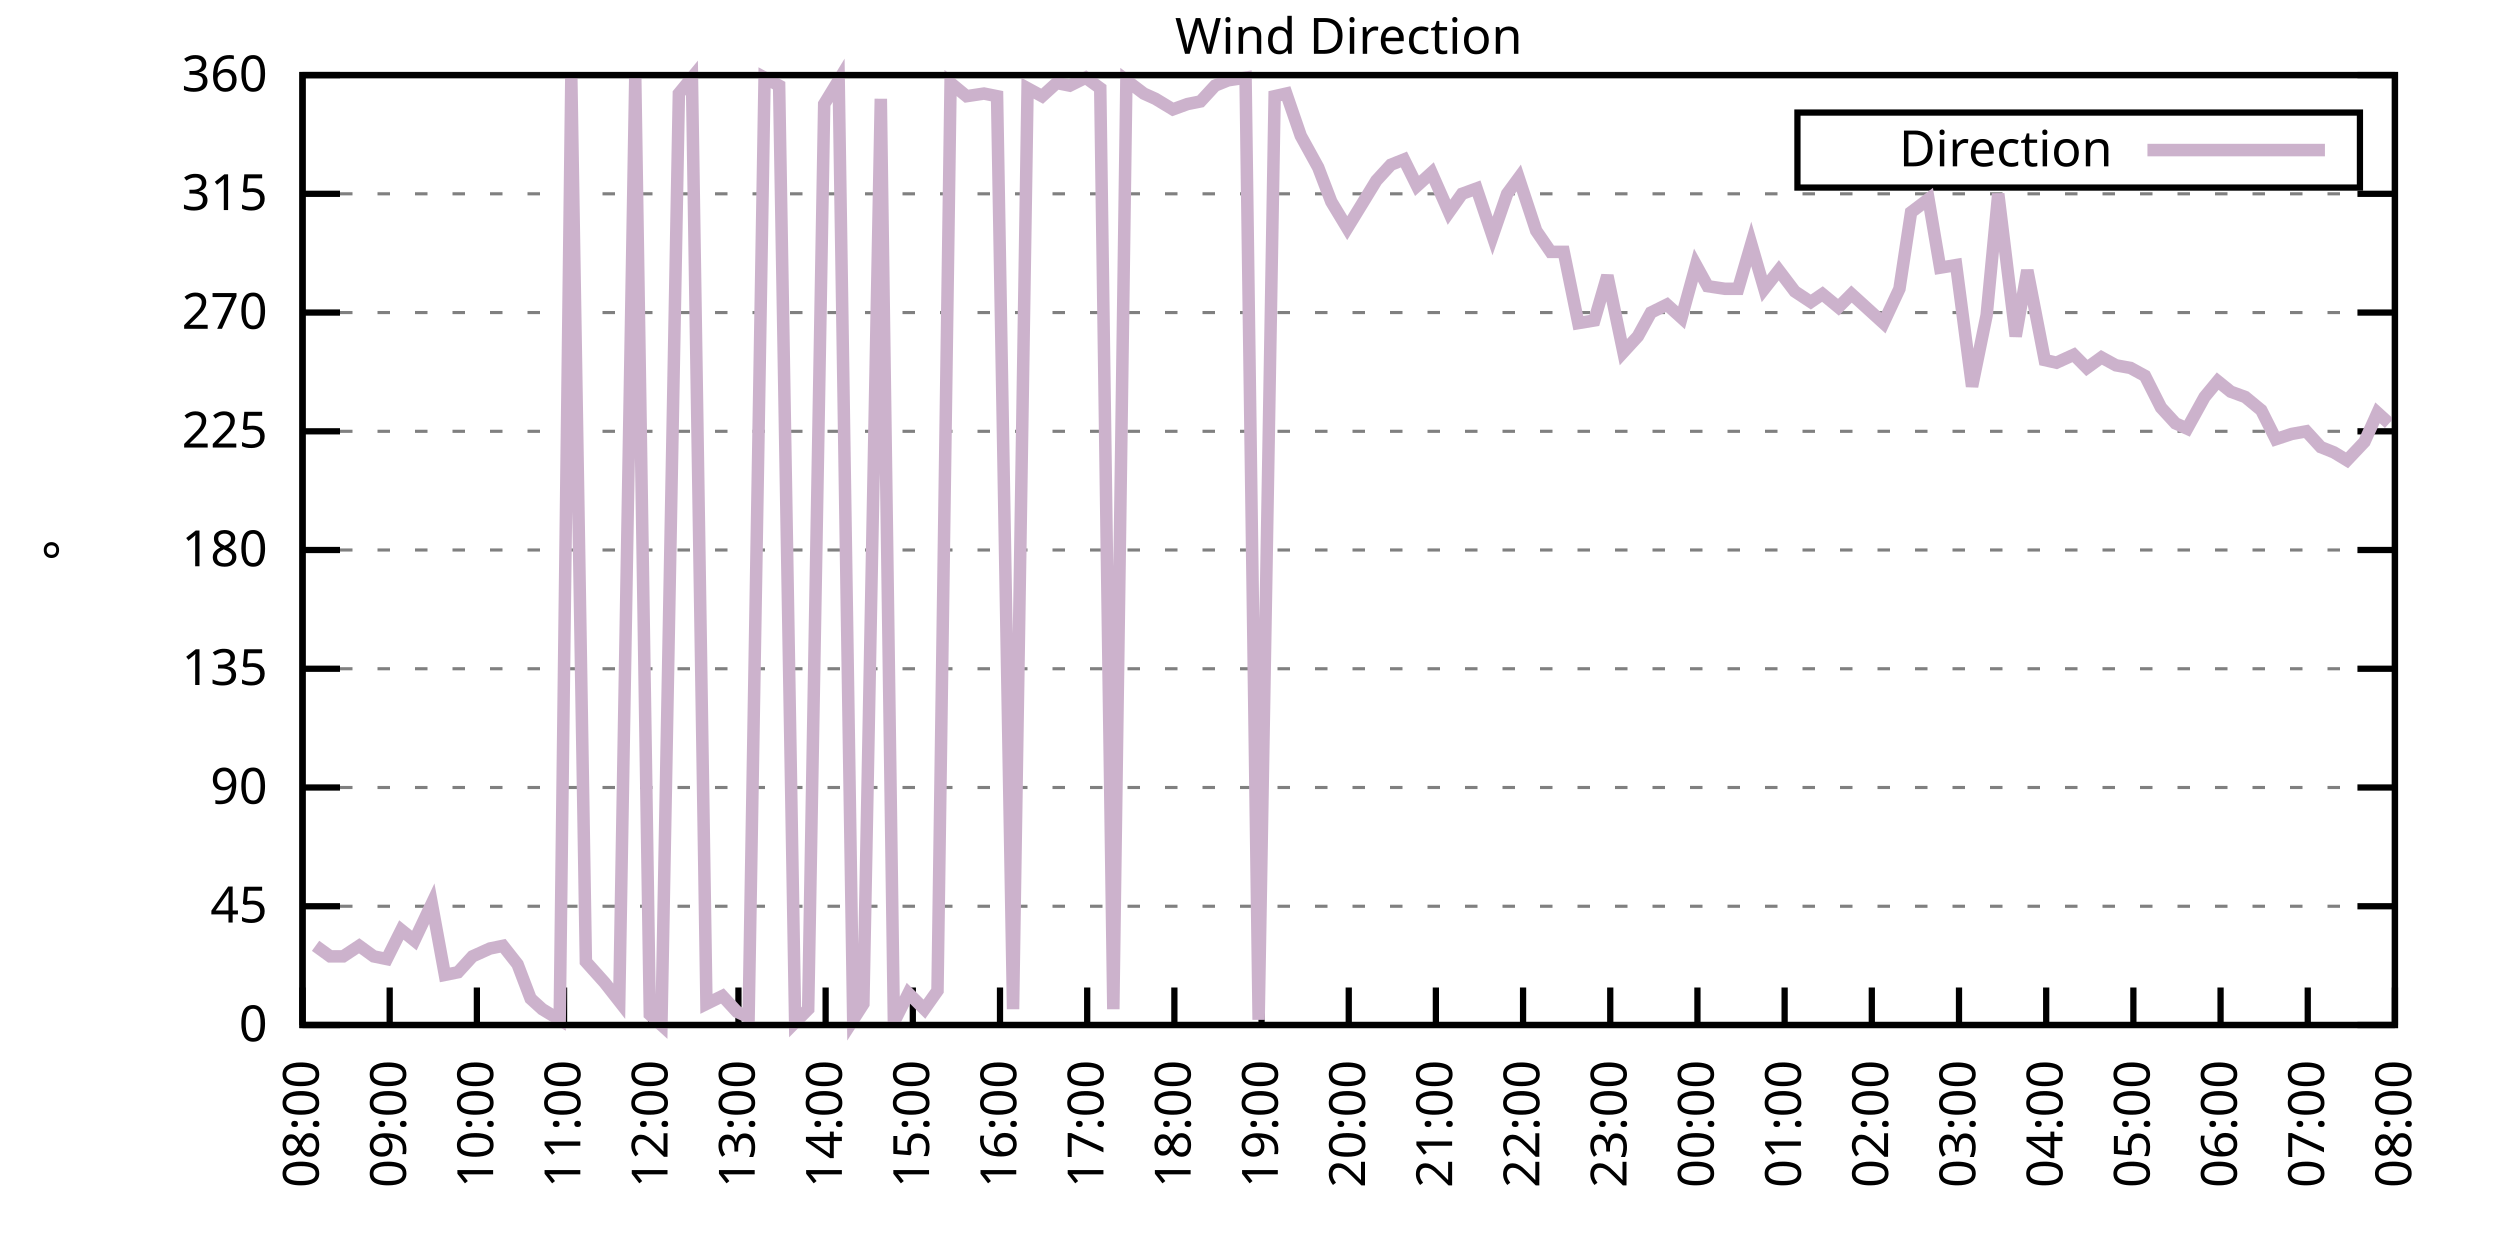
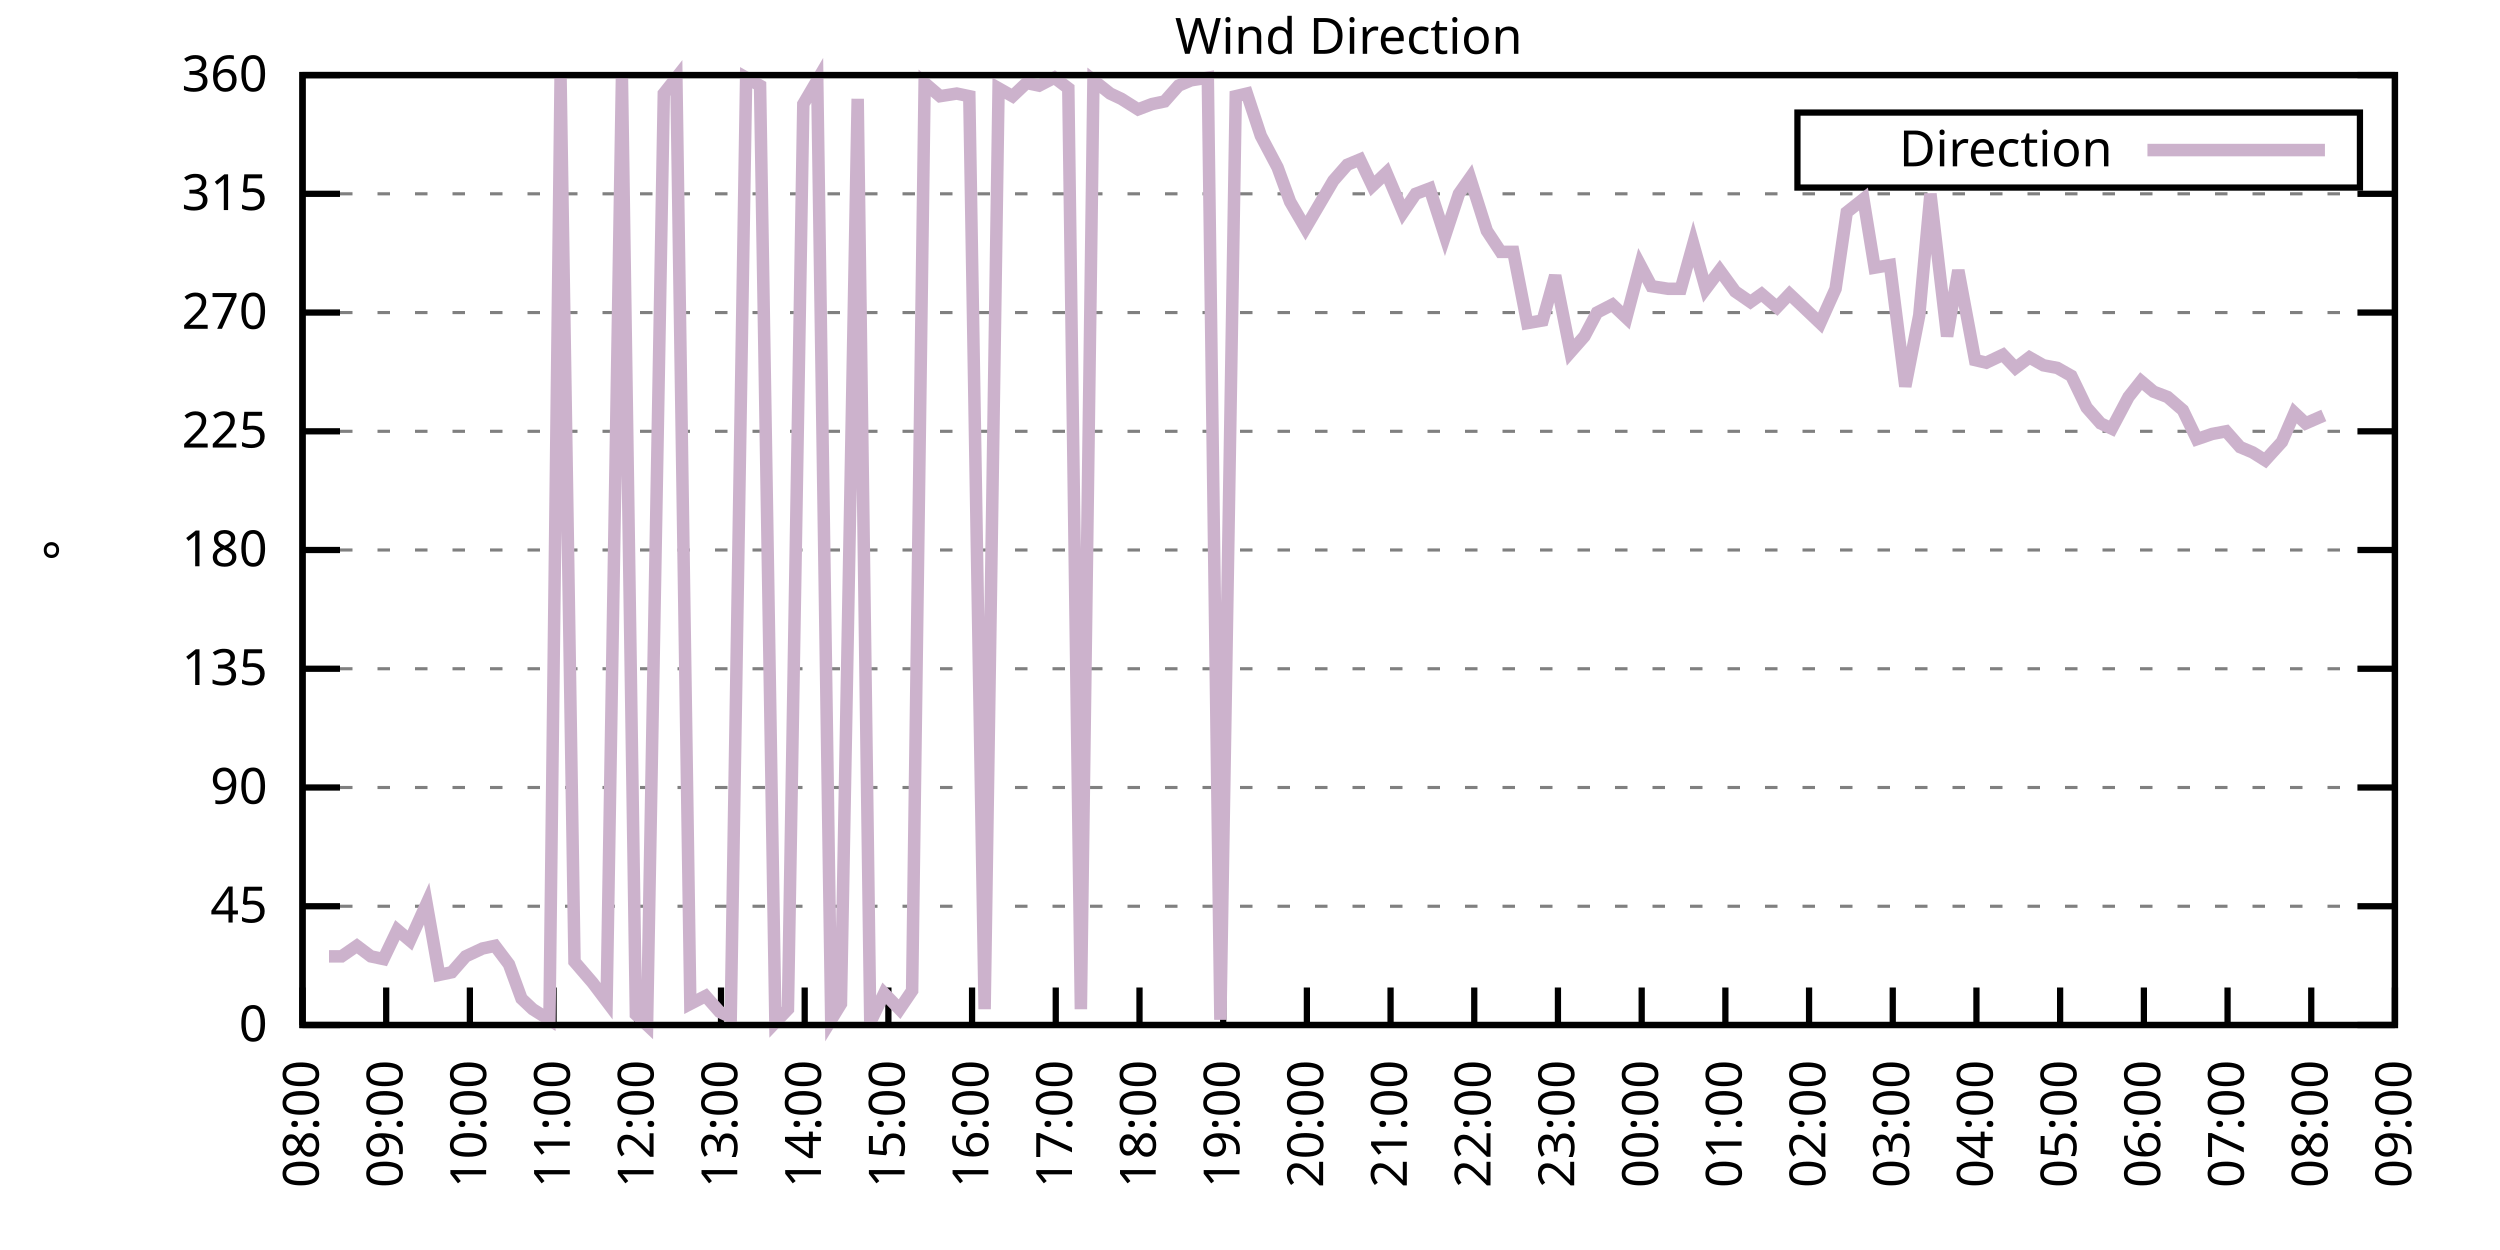
<svg xmlns="http://www.w3.org/2000/svg" xmlns:xlink="http://www.w3.org/1999/xlink" width="400" height="200" viewBox="0 0 400 200">
  <g id="gnuplot_canvas">
    <rect x="0" y="0" width="400" height="200" fill="none" />
    <defs>
      <circle id="gpDot" r="0.5" stroke-width="0.5" stroke="currentColor" />
      <path id="gpPt0" stroke-width="0.333" stroke="currentColor" d="M-1,0 h2 M0,-1 v2" />
      <path id="gpPt1" stroke-width="0.333" stroke="currentColor" d="M-1,-1 L1,1 M1,-1 L-1,1" />
      <path id="gpPt2" stroke-width="0.333" stroke="currentColor" d="M-1,0 L1,0 M0,-1 L0,1 M-1,-1 L1,1 M-1,1 L1,-1" />
      <rect id="gpPt3" stroke-width="0.333" stroke="currentColor" x="-1" y="-1" width="2" height="2" />
      <rect id="gpPt4" stroke-width="0.333" stroke="currentColor" fill="currentColor" x="-1" y="-1" width="2" height="2" />
      <circle id="gpPt5" stroke-width="0.333" stroke="currentColor" cx="0" cy="0" r="1" />
      <use xlink:href="#gpPt5" id="gpPt6" fill="currentColor" stroke="none" />
      <path id="gpPt7" stroke-width="0.333" stroke="currentColor" d="M0,-1.33 L-1.33,0.67 L1.33,0.67 z" />
      <use xlink:href="#gpPt7" id="gpPt8" fill="currentColor" stroke="none" />
      <use xlink:href="#gpPt7" id="gpPt9" stroke="currentColor" transform="rotate(180)" />
      <use xlink:href="#gpPt9" id="gpPt10" fill="currentColor" stroke="none" />
      <use xlink:href="#gpPt3" id="gpPt11" stroke="currentColor" transform="rotate(45)" />
      <use xlink:href="#gpPt11" id="gpPt12" fill="currentColor" stroke="none" />
      <path id="gpPt13" stroke-width="0.333" stroke="currentColor" d="M0,1.330 L1.265,0.411 L0.782,-1.067 L-0.782,-1.076 L-1.265,0.411 z" />
      <use xlink:href="#gpPt13" id="gpPt14" fill="currentColor" stroke="none" />
      <filter id="textbox" filterUnits="objectBoundingBox" x="0" y="0" height="1" width="1">
        <feFlood flood-color="white" flood-opacity="1" result="bgnd" />
        <feComposite in="SourceGraphic" in2="bgnd" operator="atop" />
      </filter>
      <filter id="greybox" filterUnits="objectBoundingBox" x="0" y="0" height="1" width="1">
        <feFlood flood-color="lightgrey" flood-opacity="1" result="grey" />
        <feComposite in="SourceGraphic" in2="grey" operator="atop" />
      </filter>
    </defs>
    <g fill="none" color="white" stroke="currentColor" stroke-width="1.00" stroke-linecap="butt" stroke-linejoin="miter">
</g>
    <g fill="none" color="black" stroke="currentColor" stroke-width="1.00" stroke-linecap="butt" stroke-linejoin="miter">
      <g stroke="none" shape-rendering="crispEdges">
        <polygon fill="rgb(255, 255, 255)" points="48.40,164.00 383.18,164.00 383.18,12.02 48.40,12.02 " />
      </g>
    </g>
    <g fill="none" color="black" stroke="currentColor" stroke-width="1.00" stroke-linecap="butt" stroke-linejoin="miter">
</g>
    <g fill="none" color="black" stroke="black" stroke-width="0.50" stroke-linecap="butt" stroke-linejoin="miter">
</g>
    <g fill="none" color="gray" stroke="currentColor" stroke-width="0.50" stroke-linecap="butt" stroke-linejoin="miter">
      <path stroke="gray" stroke-dasharray="2,4" class="gridline" d="M48.40,164.00 L383.19,164.00  " />
    </g>
    <g fill="none" color="gray" stroke="gray" stroke-width="1.00" stroke-linecap="butt" stroke-linejoin="miter">
</g>
    <g fill="none" color="black" stroke="currentColor" stroke-width="1.00" stroke-linecap="butt" stroke-linejoin="miter">
      <path stroke="black" d="M48.40,164.00 L54.40,164.00 M383.19,164.00 L377.19,164.00  " />
      <g transform="translate(42.80,166.60)" stroke="none" fill="black" font-family="Sans" font-size="8.00" text-anchor="end">
        <text>
          <tspan font-family="Sans"> 0</tspan>
        </text>
      </g>
    </g>
    <g fill="none" color="black" stroke="currentColor" stroke-width="1.00" stroke-linecap="butt" stroke-linejoin="miter">
</g>
    <g fill="none" color="black" stroke="black" stroke-width="0.50" stroke-linecap="butt" stroke-linejoin="miter">
</g>
    <g fill="none" color="gray" stroke="currentColor" stroke-width="0.50" stroke-linecap="butt" stroke-linejoin="miter">
      <path stroke="gray" stroke-dasharray="2,4" class="gridline" d="M48.40,145.00 L383.19,145.00  " />
    </g>
    <g fill="none" color="gray" stroke="gray" stroke-width="1.00" stroke-linecap="butt" stroke-linejoin="miter">
</g>
    <g fill="none" color="black" stroke="currentColor" stroke-width="1.00" stroke-linecap="butt" stroke-linejoin="miter">
      <path stroke="black" d="M48.40,145.00 L54.40,145.00 M383.19,145.00 L377.19,145.00  " />
      <g transform="translate(42.80,147.60)" stroke="none" fill="black" font-family="Sans" font-size="8.00" text-anchor="end">
        <text>
          <tspan font-family="Sans"> 45</tspan>
        </text>
      </g>
    </g>
    <g fill="none" color="black" stroke="currentColor" stroke-width="1.00" stroke-linecap="butt" stroke-linejoin="miter">
</g>
    <g fill="none" color="black" stroke="black" stroke-width="0.50" stroke-linecap="butt" stroke-linejoin="miter">
</g>
    <g fill="none" color="gray" stroke="currentColor" stroke-width="0.50" stroke-linecap="butt" stroke-linejoin="miter">
      <path stroke="gray" stroke-dasharray="2,4" class="gridline" d="M48.40,126.00 L383.19,126.00  " />
    </g>
    <g fill="none" color="gray" stroke="gray" stroke-width="1.00" stroke-linecap="butt" stroke-linejoin="miter">
</g>
    <g fill="none" color="black" stroke="currentColor" stroke-width="1.00" stroke-linecap="butt" stroke-linejoin="miter">
      <path stroke="black" d="M48.40,126.00 L54.40,126.00 M383.19,126.00 L377.19,126.00  " />
      <g transform="translate(42.80,128.60)" stroke="none" fill="black" font-family="Sans" font-size="8.00" text-anchor="end">
        <text>
          <tspan font-family="Sans"> 90</tspan>
        </text>
      </g>
    </g>
    <g fill="none" color="black" stroke="currentColor" stroke-width="1.00" stroke-linecap="butt" stroke-linejoin="miter">
</g>
    <g fill="none" color="black" stroke="black" stroke-width="0.50" stroke-linecap="butt" stroke-linejoin="miter">
</g>
    <g fill="none" color="gray" stroke="currentColor" stroke-width="0.50" stroke-linecap="butt" stroke-linejoin="miter">
      <path stroke="gray" stroke-dasharray="2,4" class="gridline" d="M48.40,107.00 L383.19,107.00  " />
    </g>
    <g fill="none" color="gray" stroke="gray" stroke-width="1.00" stroke-linecap="butt" stroke-linejoin="miter">
</g>
    <g fill="none" color="black" stroke="currentColor" stroke-width="1.00" stroke-linecap="butt" stroke-linejoin="miter">
      <path stroke="black" d="M48.40,107.00 L54.40,107.00 M383.19,107.00 L377.19,107.00  " />
      <g transform="translate(42.80,109.60)" stroke="none" fill="black" font-family="Sans" font-size="8.00" text-anchor="end">
        <text>
          <tspan font-family="Sans"> 135</tspan>
        </text>
      </g>
    </g>
    <g fill="none" color="black" stroke="currentColor" stroke-width="1.00" stroke-linecap="butt" stroke-linejoin="miter">
</g>
    <g fill="none" color="black" stroke="black" stroke-width="0.50" stroke-linecap="butt" stroke-linejoin="miter">
</g>
    <g fill="none" color="gray" stroke="currentColor" stroke-width="0.50" stroke-linecap="butt" stroke-linejoin="miter">
      <path stroke="gray" stroke-dasharray="2,4" class="gridline" d="M48.40,88.00 L383.19,88.00  " />
    </g>
    <g fill="none" color="gray" stroke="gray" stroke-width="1.00" stroke-linecap="butt" stroke-linejoin="miter">
</g>
    <g fill="none" color="black" stroke="currentColor" stroke-width="1.00" stroke-linecap="butt" stroke-linejoin="miter">
      <path stroke="black" d="M48.40,88.00 L54.40,88.00 M383.19,88.00 L377.19,88.00  " />
      <g transform="translate(42.80,90.60)" stroke="none" fill="black" font-family="Sans" font-size="8.00" text-anchor="end">
        <text>
          <tspan font-family="Sans"> 180</tspan>
        </text>
      </g>
    </g>
    <g fill="none" color="black" stroke="currentColor" stroke-width="1.00" stroke-linecap="butt" stroke-linejoin="miter">
</g>
    <g fill="none" color="black" stroke="black" stroke-width="0.50" stroke-linecap="butt" stroke-linejoin="miter">
</g>
    <g fill="none" color="gray" stroke="currentColor" stroke-width="0.50" stroke-linecap="butt" stroke-linejoin="miter">
      <path stroke="gray" stroke-dasharray="2,4" class="gridline" d="M48.40,69.01 L383.19,69.01  " />
    </g>
    <g fill="none" color="gray" stroke="gray" stroke-width="1.00" stroke-linecap="butt" stroke-linejoin="miter">
</g>
    <g fill="none" color="black" stroke="currentColor" stroke-width="1.00" stroke-linecap="butt" stroke-linejoin="miter">
      <path stroke="black" d="M48.40,69.01 L54.40,69.01 M383.19,69.01 L377.19,69.01  " />
      <g transform="translate(42.80,71.61)" stroke="none" fill="black" font-family="Sans" font-size="8.00" text-anchor="end">
        <text>
          <tspan font-family="Sans"> 225</tspan>
        </text>
      </g>
    </g>
    <g fill="none" color="black" stroke="currentColor" stroke-width="1.00" stroke-linecap="butt" stroke-linejoin="miter">
</g>
    <g fill="none" color="black" stroke="black" stroke-width="0.50" stroke-linecap="butt" stroke-linejoin="miter">
</g>
    <g fill="none" color="gray" stroke="currentColor" stroke-width="0.50" stroke-linecap="butt" stroke-linejoin="miter">
      <path stroke="gray" stroke-dasharray="2,4" class="gridline" d="M48.40,50.01 L383.19,50.01  " />
    </g>
    <g fill="none" color="gray" stroke="gray" stroke-width="1.00" stroke-linecap="butt" stroke-linejoin="miter">
</g>
    <g fill="none" color="black" stroke="currentColor" stroke-width="1.00" stroke-linecap="butt" stroke-linejoin="miter">
      <path stroke="black" d="M48.40,50.01 L54.40,50.01 M383.19,50.01 L377.19,50.01  " />
      <g transform="translate(42.80,52.61)" stroke="none" fill="black" font-family="Sans" font-size="8.00" text-anchor="end">
        <text>
          <tspan font-family="Sans"> 270</tspan>
        </text>
      </g>
    </g>
    <g fill="none" color="black" stroke="currentColor" stroke-width="1.00" stroke-linecap="butt" stroke-linejoin="miter">
</g>
    <g fill="none" color="black" stroke="black" stroke-width="0.50" stroke-linecap="butt" stroke-linejoin="miter">
</g>
    <g fill="none" color="gray" stroke="currentColor" stroke-width="0.50" stroke-linecap="butt" stroke-linejoin="miter">
      <path stroke="gray" stroke-dasharray="2,4" class="gridline" d="M48.40,31.01 L383.19,31.01  " />
    </g>
    <g fill="none" color="gray" stroke="gray" stroke-width="1.00" stroke-linecap="butt" stroke-linejoin="miter">
</g>
    <g fill="none" color="black" stroke="currentColor" stroke-width="1.00" stroke-linecap="butt" stroke-linejoin="miter">
      <path stroke="black" d="M48.40,31.01 L54.40,31.01 M383.19,31.01 L377.19,31.01  " />
      <g transform="translate(42.80,33.61)" stroke="none" fill="black" font-family="Sans" font-size="8.00" text-anchor="end">
        <text>
          <tspan font-family="Sans"> 315</tspan>
        </text>
      </g>
    </g>
    <g fill="none" color="black" stroke="currentColor" stroke-width="1.00" stroke-linecap="butt" stroke-linejoin="miter">
</g>
    <g fill="none" color="black" stroke="black" stroke-width="0.50" stroke-linecap="butt" stroke-linejoin="miter">
</g>
    <g fill="none" color="gray" stroke="currentColor" stroke-width="0.50" stroke-linecap="butt" stroke-linejoin="miter">
      <path stroke="gray" stroke-dasharray="2,4" class="gridline" d="M48.40,12.01 L383.19,12.01  " />
    </g>
    <g fill="none" color="gray" stroke="gray" stroke-width="1.00" stroke-linecap="butt" stroke-linejoin="miter">
</g>
    <g fill="none" color="black" stroke="currentColor" stroke-width="1.00" stroke-linecap="butt" stroke-linejoin="miter">
      <path stroke="black" d="M48.40,12.01 L54.40,12.01 M383.19,12.01 L377.19,12.01  " />
      <g transform="translate(42.80,14.61)" stroke="none" fill="black" font-family="Sans" font-size="8.00" text-anchor="end">
        <text>
          <tspan font-family="Sans"> 360</tspan>
        </text>
      </g>
    </g>
    <g fill="none" color="black" stroke="currentColor" stroke-width="1.00" stroke-linecap="butt" stroke-linejoin="miter">
      <path stroke="black" d="M48.40,164.00 L48.40,158.00  " />
      <g transform="translate(51.00,169.60) rotate(270.00)" stroke="none" fill="black" font-family="Sans" font-size="8.00" text-anchor="end">
        <text>
          <tspan font-family="Sans">08:00</tspan>
        </text>
      </g>
    </g>
    <g fill="none" color="black" stroke="currentColor" stroke-width="1.00" stroke-linecap="butt" stroke-linejoin="miter">
-       <path stroke="black" d="M62.35,164.00 L62.35,158.00  " />
-       <g transform="translate(64.95,169.60) rotate(270.00)" stroke="none" fill="black" font-family="Sans" font-size="8.00" text-anchor="end">
+       <path stroke="black" d="M61.79,164.00 L61.79,158.00  " />
+       <g transform="translate(64.39,169.60) rotate(270.00)" stroke="none" fill="black" font-family="Sans" font-size="8.00" text-anchor="end">
        <text>
          <tspan font-family="Sans">09:00</tspan>
        </text>
      </g>
    </g>
    <g fill="none" color="black" stroke="currentColor" stroke-width="1.00" stroke-linecap="butt" stroke-linejoin="miter">
-       <path stroke="black" d="M76.30,164.00 L76.30,158.00  " />
-       <g transform="translate(78.90,169.60) rotate(270.00)" stroke="none" fill="black" font-family="Sans" font-size="8.00" text-anchor="end">
+       <path stroke="black" d="M75.18,164.00 L75.18,158.00  " />
+       <g transform="translate(77.78,169.60) rotate(270.00)" stroke="none" fill="black" font-family="Sans" font-size="8.00" text-anchor="end">
        <text>
          <tspan font-family="Sans">10:00</tspan>
        </text>
      </g>
    </g>
    <g fill="none" color="black" stroke="currentColor" stroke-width="1.00" stroke-linecap="butt" stroke-linejoin="miter">
-       <path stroke="black" d="M90.25,164.00 L90.25,158.00  " />
-       <g transform="translate(92.85,169.60) rotate(270.00)" stroke="none" fill="black" font-family="Sans" font-size="8.00" text-anchor="end">
+       <path stroke="black" d="M88.57,164.00 L88.57,158.00  " />
+       <g transform="translate(91.17,169.60) rotate(270.00)" stroke="none" fill="black" font-family="Sans" font-size="8.00" text-anchor="end">
        <text>
          <tspan font-family="Sans">11:00</tspan>
        </text>
      </g>
    </g>
    <g fill="none" color="black" stroke="currentColor" stroke-width="1.00" stroke-linecap="butt" stroke-linejoin="miter">
-       <path stroke="black" d="M104.20,164.00 L104.20,158.00  " />
-       <g transform="translate(106.80,169.60) rotate(270.00)" stroke="none" fill="black" font-family="Sans" font-size="8.00" text-anchor="end">
+       <path stroke="black" d="M101.97,164.00 L101.97,158.00  " />
+       <g transform="translate(104.57,169.60) rotate(270.00)" stroke="none" fill="black" font-family="Sans" font-size="8.00" text-anchor="end">
        <text>
          <tspan font-family="Sans">12:00</tspan>
        </text>
      </g>
    </g>
    <g fill="none" color="black" stroke="currentColor" stroke-width="1.00" stroke-linecap="butt" stroke-linejoin="miter">
-       <path stroke="black" d="M118.15,164.00 L118.15,158.00  " />
-       <g transform="translate(120.75,169.60) rotate(270.00)" stroke="none" fill="black" font-family="Sans" font-size="8.00" text-anchor="end">
+       <path stroke="black" d="M115.36,164.00 L115.36,158.00  " />
+       <g transform="translate(117.96,169.60) rotate(270.00)" stroke="none" fill="black" font-family="Sans" font-size="8.00" text-anchor="end">
        <text>
          <tspan font-family="Sans">13:00</tspan>
        </text>
      </g>
    </g>
    <g fill="none" color="black" stroke="currentColor" stroke-width="1.00" stroke-linecap="butt" stroke-linejoin="miter">
-       <path stroke="black" d="M132.10,164.00 L132.10,158.00  " />
-       <g transform="translate(134.70,169.60) rotate(270.00)" stroke="none" fill="black" font-family="Sans" font-size="8.00" text-anchor="end">
+       <path stroke="black" d="M128.75,164.00 L128.75,158.00  " />
+       <g transform="translate(131.35,169.60) rotate(270.00)" stroke="none" fill="black" font-family="Sans" font-size="8.00" text-anchor="end">
        <text>
          <tspan font-family="Sans">14:00</tspan>
        </text>
      </g>
    </g>
    <g fill="none" color="black" stroke="currentColor" stroke-width="1.00" stroke-linecap="butt" stroke-linejoin="miter">
-       <path stroke="black" d="M146.05,164.00 L146.05,158.00  " />
-       <g transform="translate(148.65,169.60) rotate(270.00)" stroke="none" fill="black" font-family="Sans" font-size="8.00" text-anchor="end">
+       <path stroke="black" d="M142.14,164.00 L142.14,158.00  " />
+       <g transform="translate(144.74,169.60) rotate(270.00)" stroke="none" fill="black" font-family="Sans" font-size="8.00" text-anchor="end">
        <text>
          <tspan font-family="Sans">15:00</tspan>
        </text>
      </g>
    </g>
    <g fill="none" color="black" stroke="currentColor" stroke-width="1.00" stroke-linecap="butt" stroke-linejoin="miter">
-       <path stroke="black" d="M160.00,164.00 L160.00,158.00  " />
-       <g transform="translate(162.60,169.60) rotate(270.00)" stroke="none" fill="black" font-family="Sans" font-size="8.00" text-anchor="end">
+       <path stroke="black" d="M155.53,164.00 L155.53,158.00  " />
+       <g transform="translate(158.13,169.60) rotate(270.00)" stroke="none" fill="black" font-family="Sans" font-size="8.00" text-anchor="end">
        <text>
          <tspan font-family="Sans">16:00</tspan>
        </text>
      </g>
    </g>
    <g fill="none" color="black" stroke="currentColor" stroke-width="1.00" stroke-linecap="butt" stroke-linejoin="miter">
-       <path stroke="black" d="M173.95,164.00 L173.95,158.00  " />
-       <g transform="translate(176.55,169.60) rotate(270.00)" stroke="none" fill="black" font-family="Sans" font-size="8.00" text-anchor="end">
+       <path stroke="black" d="M168.92,164.00 L168.92,158.00  " />
+       <g transform="translate(171.52,169.60) rotate(270.00)" stroke="none" fill="black" font-family="Sans" font-size="8.00" text-anchor="end">
        <text>
          <tspan font-family="Sans">17:00</tspan>
        </text>
      </g>
    </g>
    <g fill="none" color="black" stroke="currentColor" stroke-width="1.00" stroke-linecap="butt" stroke-linejoin="miter">
-       <path stroke="black" d="M187.90,164.00 L187.90,158.00  " />
-       <g transform="translate(190.50,169.60) rotate(270.00)" stroke="none" fill="black" font-family="Sans" font-size="8.00" text-anchor="end">
+       <path stroke="black" d="M182.32,164.00 L182.32,158.00  " />
+       <g transform="translate(184.92,169.60) rotate(270.00)" stroke="none" fill="black" font-family="Sans" font-size="8.00" text-anchor="end">
        <text>
          <tspan font-family="Sans">18:00</tspan>
        </text>
      </g>
    </g>
    <g fill="none" color="black" stroke="currentColor" stroke-width="1.00" stroke-linecap="butt" stroke-linejoin="miter">
-       <path stroke="black" d="M201.85,164.00 L201.85,158.00  " />
-       <g transform="translate(204.45,169.60) rotate(270.00)" stroke="none" fill="black" font-family="Sans" font-size="8.00" text-anchor="end">
+       <path stroke="black" d="M195.71,164.00 L195.71,158.00  " />
+       <g transform="translate(198.31,169.60) rotate(270.00)" stroke="none" fill="black" font-family="Sans" font-size="8.00" text-anchor="end">
        <text>
          <tspan font-family="Sans">19:00</tspan>
        </text>
      </g>
    </g>
    <g fill="none" color="black" stroke="currentColor" stroke-width="1.00" stroke-linecap="butt" stroke-linejoin="miter">
-       <path stroke="black" d="M215.80,164.00 L215.80,158.00  " />
-       <g transform="translate(218.40,169.60) rotate(270.00)" stroke="none" fill="black" font-family="Sans" font-size="8.00" text-anchor="end">
+       <path stroke="black" d="M209.10,164.00 L209.10,158.00  " />
+       <g transform="translate(211.70,169.60) rotate(270.00)" stroke="none" fill="black" font-family="Sans" font-size="8.00" text-anchor="end">
        <text>
          <tspan font-family="Sans">20:00</tspan>
        </text>
      </g>
    </g>
    <g fill="none" color="black" stroke="currentColor" stroke-width="1.00" stroke-linecap="butt" stroke-linejoin="miter">
-       <path stroke="black" d="M229.74,164.00 L229.74,158.00  " />
-       <g transform="translate(232.34,169.60) rotate(270.00)" stroke="none" fill="black" font-family="Sans" font-size="8.00" text-anchor="end">
+       <path stroke="black" d="M222.49,164.00 L222.49,158.00  " />
+       <g transform="translate(225.09,169.60) rotate(270.00)" stroke="none" fill="black" font-family="Sans" font-size="8.00" text-anchor="end">
        <text>
          <tspan font-family="Sans">21:00</tspan>
        </text>
      </g>
    </g>
    <g fill="none" color="black" stroke="currentColor" stroke-width="1.00" stroke-linecap="butt" stroke-linejoin="miter">
-       <path stroke="black" d="M243.69,164.00 L243.69,158.00  " />
-       <g transform="translate(246.29,169.60) rotate(270.00)" stroke="none" fill="black" font-family="Sans" font-size="8.00" text-anchor="end">
+       <path stroke="black" d="M235.88,164.00 L235.88,158.00  " />
+       <g transform="translate(238.48,169.60) rotate(270.00)" stroke="none" fill="black" font-family="Sans" font-size="8.00" text-anchor="end">
        <text>
          <tspan font-family="Sans">22:00</tspan>
        </text>
      </g>
    </g>
    <g fill="none" color="black" stroke="currentColor" stroke-width="1.00" stroke-linecap="butt" stroke-linejoin="miter">
-       <path stroke="black" d="M257.64,164.00 L257.64,158.00  " />
-       <g transform="translate(260.24,169.60) rotate(270.00)" stroke="none" fill="black" font-family="Sans" font-size="8.00" text-anchor="end">
+       <path stroke="black" d="M249.27,164.00 L249.27,158.00  " />
+       <g transform="translate(251.87,169.60) rotate(270.00)" stroke="none" fill="black" font-family="Sans" font-size="8.00" text-anchor="end">
        <text>
          <tspan font-family="Sans">23:00</tspan>
        </text>
      </g>
    </g>
    <g fill="none" color="black" stroke="currentColor" stroke-width="1.00" stroke-linecap="butt" stroke-linejoin="miter">
-       <path stroke="black" d="M271.59,164.00 L271.59,158.00  " />
-       <g transform="translate(274.19,169.60) rotate(270.00)" stroke="none" fill="black" font-family="Sans" font-size="8.00" text-anchor="end">
+       <path stroke="black" d="M262.67,164.00 L262.67,158.00  " />
+       <g transform="translate(265.27,169.60) rotate(270.00)" stroke="none" fill="black" font-family="Sans" font-size="8.00" text-anchor="end">
        <text>
          <tspan font-family="Sans">00:00</tspan>
        </text>
      </g>
    </g>
    <g fill="none" color="black" stroke="currentColor" stroke-width="1.00" stroke-linecap="butt" stroke-linejoin="miter">
-       <path stroke="black" d="M285.54,164.00 L285.54,158.00  " />
-       <g transform="translate(288.14,169.60) rotate(270.00)" stroke="none" fill="black" font-family="Sans" font-size="8.00" text-anchor="end">
+       <path stroke="black" d="M276.06,164.00 L276.06,158.00  " />
+       <g transform="translate(278.66,169.60) rotate(270.00)" stroke="none" fill="black" font-family="Sans" font-size="8.00" text-anchor="end">
        <text>
          <tspan font-family="Sans">01:00</tspan>
        </text>
      </g>
    </g>
    <g fill="none" color="black" stroke="currentColor" stroke-width="1.00" stroke-linecap="butt" stroke-linejoin="miter">
-       <path stroke="black" d="M299.49,164.00 L299.49,158.00  " />
-       <g transform="translate(302.09,169.60) rotate(270.00)" stroke="none" fill="black" font-family="Sans" font-size="8.00" text-anchor="end">
+       <path stroke="black" d="M289.45,164.00 L289.45,158.00  " />
+       <g transform="translate(292.05,169.60) rotate(270.00)" stroke="none" fill="black" font-family="Sans" font-size="8.00" text-anchor="end">
        <text>
          <tspan font-family="Sans">02:00</tspan>
        </text>
      </g>
    </g>
    <g fill="none" color="black" stroke="currentColor" stroke-width="1.00" stroke-linecap="butt" stroke-linejoin="miter">
-       <path stroke="black" d="M313.44,164.00 L313.44,158.00  " />
-       <g transform="translate(316.04,169.60) rotate(270.00)" stroke="none" fill="black" font-family="Sans" font-size="8.00" text-anchor="end">
+       <path stroke="black" d="M302.84,164.00 L302.84,158.00  " />
+       <g transform="translate(305.44,169.60) rotate(270.00)" stroke="none" fill="black" font-family="Sans" font-size="8.00" text-anchor="end">
        <text>
          <tspan font-family="Sans">03:00</tspan>
        </text>
      </g>
    </g>
    <g fill="none" color="black" stroke="currentColor" stroke-width="1.00" stroke-linecap="butt" stroke-linejoin="miter">
-       <path stroke="black" d="M327.39,164.00 L327.39,158.00  " />
-       <g transform="translate(329.99,169.60) rotate(270.00)" stroke="none" fill="black" font-family="Sans" font-size="8.00" text-anchor="end">
+       <path stroke="black" d="M316.23,164.00 L316.23,158.00  " />
+       <g transform="translate(318.83,169.60) rotate(270.00)" stroke="none" fill="black" font-family="Sans" font-size="8.00" text-anchor="end">
        <text>
          <tspan font-family="Sans">04:00</tspan>
        </text>
      </g>
    </g>
    <g fill="none" color="black" stroke="currentColor" stroke-width="1.00" stroke-linecap="butt" stroke-linejoin="miter">
-       <path stroke="black" d="M341.34,164.00 L341.34,158.00  " />
-       <g transform="translate(343.94,169.60) rotate(270.00)" stroke="none" fill="black" font-family="Sans" font-size="8.00" text-anchor="end">
+       <path stroke="black" d="M329.62,164.00 L329.62,158.00  " />
+       <g transform="translate(332.22,169.60) rotate(270.00)" stroke="none" fill="black" font-family="Sans" font-size="8.00" text-anchor="end">
        <text>
          <tspan font-family="Sans">05:00</tspan>
        </text>
      </g>
    </g>
    <g fill="none" color="black" stroke="currentColor" stroke-width="1.00" stroke-linecap="butt" stroke-linejoin="miter">
-       <path stroke="black" d="M355.29,164.00 L355.29,158.00  " />
-       <g transform="translate(357.89,169.60) rotate(270.00)" stroke="none" fill="black" font-family="Sans" font-size="8.00" text-anchor="end">
+       <path stroke="black" d="M343.02,164.00 L343.02,158.00  " />
+       <g transform="translate(345.62,169.60) rotate(270.00)" stroke="none" fill="black" font-family="Sans" font-size="8.00" text-anchor="end">
        <text>
          <tspan font-family="Sans">06:00</tspan>
        </text>
      </g>
    </g>
    <g fill="none" color="black" stroke="currentColor" stroke-width="1.00" stroke-linecap="butt" stroke-linejoin="miter">
-       <path stroke="black" d="M369.24,164.00 L369.24,158.00  " />
-       <g transform="translate(371.84,169.60) rotate(270.00)" stroke="none" fill="black" font-family="Sans" font-size="8.00" text-anchor="end">
+       <path stroke="black" d="M356.41,164.00 L356.41,158.00  " />
+       <g transform="translate(359.01,169.60) rotate(270.00)" stroke="none" fill="black" font-family="Sans" font-size="8.00" text-anchor="end">
        <text>
          <tspan font-family="Sans">07:00</tspan>
+         </text>
+       </g>
+     </g>
+     <g fill="none" color="black" stroke="currentColor" stroke-width="1.00" stroke-linecap="butt" stroke-linejoin="miter">
+       <path stroke="black" d="M369.80,164.00 L369.80,158.00  " />
+       <g transform="translate(372.40,169.60) rotate(270.00)" stroke="none" fill="black" font-family="Sans" font-size="8.00" text-anchor="end">
+         <text>
+           <tspan font-family="Sans">08:00</tspan>
        </text>
      </g>
    </g>
    <g fill="none" color="black" stroke="currentColor" stroke-width="1.00" stroke-linecap="butt" stroke-linejoin="miter">
      <path stroke="black" d="M383.19,164.00 L383.19,158.00  " />
      <g transform="translate(385.79,169.60) rotate(270.00)" stroke="none" fill="black" font-family="Sans" font-size="8.00" text-anchor="end">
        <text>
-           <tspan font-family="Sans">08:00</tspan>
+           <tspan font-family="Sans">09:00</tspan>
        </text>
      </g>
    </g>
    <g fill="none" color="black" stroke="currentColor" stroke-width="1.00" stroke-linecap="butt" stroke-linejoin="miter">
</g>
    <g fill="none" color="black" stroke="currentColor" stroke-width="1.00" stroke-linecap="butt" stroke-linejoin="miter">
      <path stroke="black" d="M48.40,12.01 L48.40,164.00 L383.19,164.00 L383.19,12.01 L48.40,12.01 Z  " />
    </g>
    <g fill="none" color="black" stroke="currentColor" stroke-width="1.00" stroke-linecap="butt" stroke-linejoin="miter">
</g>
    <g fill="none" color="black" stroke="currentColor" stroke-width="1.00" stroke-linecap="butt" stroke-linejoin="miter">
      <path stroke="black" d="M287.59,30.01 L287.59,18.01 L377.59,18.01 L377.59,30.01 L287.59,30.01 Z  " />
    </g>
    <g id="Wind_direction_plot_1">
      <g fill="none" color="white" stroke="black" stroke-width="2.00" stroke-linecap="butt" stroke-linejoin="miter">
</g>
      <g fill="none" color="black" stroke="currentColor" stroke-width="2.00" stroke-linecap="butt" stroke-linejoin="miter">
        <g transform="translate(337.99,26.61)" stroke="none" fill="black" font-family="Sans" font-size="8.00" text-anchor="end">
          <text>
            <tspan font-family="Sans">Direction</tspan>
          </text>
        </g>
      </g>
      <g fill="none" color="black" stroke="currentColor" stroke-width="2.00" stroke-linecap="butt" stroke-linejoin="miter">
-         <path stroke="rgb(204, 178, 204)" d="M343.59,24.01 L371.99,24.01 M50.49,151.33 L52.82,153.02 L54.91,153.02 L57.47,151.33 L59.79,153.02 L61.88,153.45   L64.21,148.80 L66.30,150.49 L69.09,144.58 L71.18,155.98 L73.28,155.56 L75.60,153.02 L78.39,151.76 L80.48,151.33   L82.81,154.29 L84.90,159.78 L86.76,161.47 L89.55,163.16 L91.41,12.43 L93.74,153.87 L96.76,157.24 L99.08,160.20   L101.64,12.43 L103.97,162.31 L105.83,164.00 L108.62,14.97 L110.71,12.43 L113.03,160.62 L115.59,159.36 L117.92,161.89   L119.78,162.73 L122.33,12.43 L124.66,13.70 L127.22,163.58 L129.31,161.47 L131.87,16.65 L134.19,12.85 L136.51,163.16   L138.14,160.62 L140.93,15.81 L143.02,163.58 L145.35,158.93 L147.91,161.47 L150.00,158.51 L152.09,13.28 L154.65,15.39   L157.44,14.97 L159.53,15.39 L162.09,161.47 L164.41,14.12 L166.74,15.39 L169.06,13.28 L171.16,13.70 L173.71,12.43   L176.04,14.12 L178.13,161.47 L180.22,12.85 L183.01,14.97 L184.87,15.81 L187.66,17.50 L189.99,16.65 L192.08,16.23   L194.41,13.70 L196.50,12.85 L199.29,12.43 L201.38,163.16 L203.94,15.39 L205.80,14.97 L208.12,21.72 L210.91,26.79   L213.01,32.28 L215.56,36.50 L217.89,32.70 L220.21,28.90 L222.54,26.36 L224.63,25.52 L226.72,29.74 L229.05,27.63   L231.84,33.96 L233.93,31.01 L236.25,30.16 L238.81,37.76 L241.14,31.01 L243.00,28.48 L245.79,36.92 L248.11,40.30   L250.20,40.30 L252.53,51.70 L255.09,51.27 L257.18,44.10 L259.74,56.34 L262.06,53.81 L264.15,50.01 L266.71,48.74   L269.04,50.85 L271.36,42.41 L273.22,45.79 L276.01,46.21 L278.10,46.21 L280.20,39.03 L282.29,46.21 L284.61,43.25   L287.17,46.63 L289.73,48.32 L291.59,47.05 L294.15,49.16 L296.24,47.05 L298.56,49.16 L301.35,51.70 L303.91,46.21   L305.77,33.96 L308.56,31.85 L310.42,42.83 L312.98,42.41 L315.53,61.83 L317.86,50.43 L319.72,31.01 L322.51,53.81   L324.37,43.25 L327.16,57.61 L329.02,58.03 L331.81,56.76 L333.90,58.87 L336.23,57.18 L338.55,58.45 L340.88,58.87   L343.20,60.14 L345.76,65.21 L348.08,67.74 L349.94,68.58 L352.73,63.52 L354.83,60.98 L356.92,62.67 L359.24,63.52   L361.80,65.63 L364.13,70.27 L366.68,69.43 L369.01,69.01 L371.33,71.54 L373.43,72.38 L375.52,73.65 L378.31,70.70   L380.40,66.05 L382.26,67.74  " />
+         <path stroke="rgb(204, 178, 204)" d="M343.59,24.01 L371.99,24.01 M52.64,153.02 L54.65,153.02 L57.10,151.33 L59.34,153.02 L61.35,153.45 L63.58,148.80   L65.59,150.49 L68.26,144.58 L70.27,155.98 L72.28,155.56 L74.51,153.02 L77.19,151.76 L79.20,151.33 L81.43,154.29   L83.44,159.78 L85.23,161.47 L87.91,163.16 L89.69,12.43 L91.92,153.87 L94.82,157.24 L97.06,160.20 L99.51,12.43   L101.74,162.31 L103.53,164.00 L106.21,14.97 L108.22,12.43 L110.45,160.62 L112.90,159.36 L115.13,161.89 L116.92,162.73   L119.38,12.43 L121.61,13.70 L124.06,163.58 L126.07,161.47 L128.53,16.65 L130.76,12.85 L132.99,163.16 L134.55,160.62   L137.23,15.81 L139.24,163.58 L141.47,158.93 L143.93,161.47 L145.94,158.51 L147.94,13.28 L150.40,15.39 L153.08,14.97   L155.09,15.39 L157.54,161.47 L159.77,14.12 L162.01,15.39 L164.24,13.28 L166.25,13.70 L168.70,12.43 L170.93,14.12   L172.94,161.47 L174.95,12.85 L177.63,14.97 L179.41,15.81 L182.09,17.50 L184.32,16.65 L186.33,16.23 L188.57,13.70   L190.57,12.85 L193.25,12.43 L195.26,163.16 L197.72,15.39 L199.50,14.97 L201.73,21.72 L204.41,26.79 L206.42,32.28   L208.88,36.50 L211.11,32.70 L213.34,28.90 L215.57,26.36 L217.58,25.52 L219.59,29.74 L221.82,27.63 L224.50,33.96   L226.51,31.01 L228.74,30.16 L231.20,37.76 L233.43,31.01 L235.21,28.48 L237.89,36.92 L240.12,40.30 L242.13,40.30   L244.36,51.70 L246.82,51.27 L248.83,44.10 L251.28,56.34 L253.51,53.81 L255.52,50.01 L257.98,48.74 L260.21,50.85   L262.44,42.41 L264.23,45.79 L266.91,46.21 L268.92,46.21 L270.92,39.03 L272.93,46.21 L275.16,43.25 L277.62,46.63   L280.07,48.32 L281.86,47.05 L284.32,49.16 L286.32,47.05 L288.56,49.16 L291.23,51.70 L293.69,46.21 L295.48,33.96   L298.15,31.85 L299.94,42.83 L302.39,42.41 L304.85,61.83 L307.08,50.43 L308.87,31.01 L311.54,53.81 L313.33,43.25   L316.01,57.61 L317.79,58.03 L320.47,56.76 L322.48,58.87 L324.71,57.18 L326.95,58.45 L329.18,58.87 L331.41,60.14   L333.86,65.21 L336.10,67.74 L337.88,68.58 L340.56,63.52 L342.57,60.98 L344.58,62.67 L346.81,63.52 L349.26,65.63   L351.50,70.27 L353.95,69.43 L356.18,69.01 L358.42,71.54 L360.42,72.38 L362.43,73.65 L365.11,70.70 L367.12,66.05   L368.91,67.74 L371.81,66.47  " />
      </g>
    </g>
    <g fill="none" color="black" stroke="currentColor" stroke-width="2.00" stroke-linecap="butt" stroke-linejoin="miter">
</g>
    <g fill="none" color="black" stroke="black" stroke-width="1.00" stroke-linecap="butt" stroke-linejoin="miter">
</g>
    <g fill="none" color="black" stroke="currentColor" stroke-width="1.00" stroke-linecap="butt" stroke-linejoin="miter">
      <path stroke="black" d="M48.40,12.01 L48.40,164.00 L383.19,164.00 L383.19,12.01 L48.40,12.01 Z  " />
      <g transform="translate(12.80,88.01) rotate(270.00)" stroke="none" fill="black" font-family="Sans" font-size="8.00" text-anchor="middle">
        <text>
          <tspan font-family="Sans">°</tspan>
        </text>
      </g>
    </g>
    <g fill="none" color="black" stroke="currentColor" stroke-width="1.00" stroke-linecap="butt" stroke-linejoin="miter">
</g>
    <g fill="none" color="black" stroke="currentColor" stroke-width="1.00" stroke-linecap="butt" stroke-linejoin="miter">
      <g transform="translate(215.79,8.61)" stroke="none" fill="black" font-family="Sans" font-size="8.00" text-anchor="middle">
        <text>
          <tspan font-family="Sans">Wind Direction</tspan>
        </text>
      </g>
    </g>
    <g fill="none" color="black" stroke="currentColor" stroke-width="1.00" stroke-linecap="butt" stroke-linejoin="miter">
</g>
  </g>
</svg>
